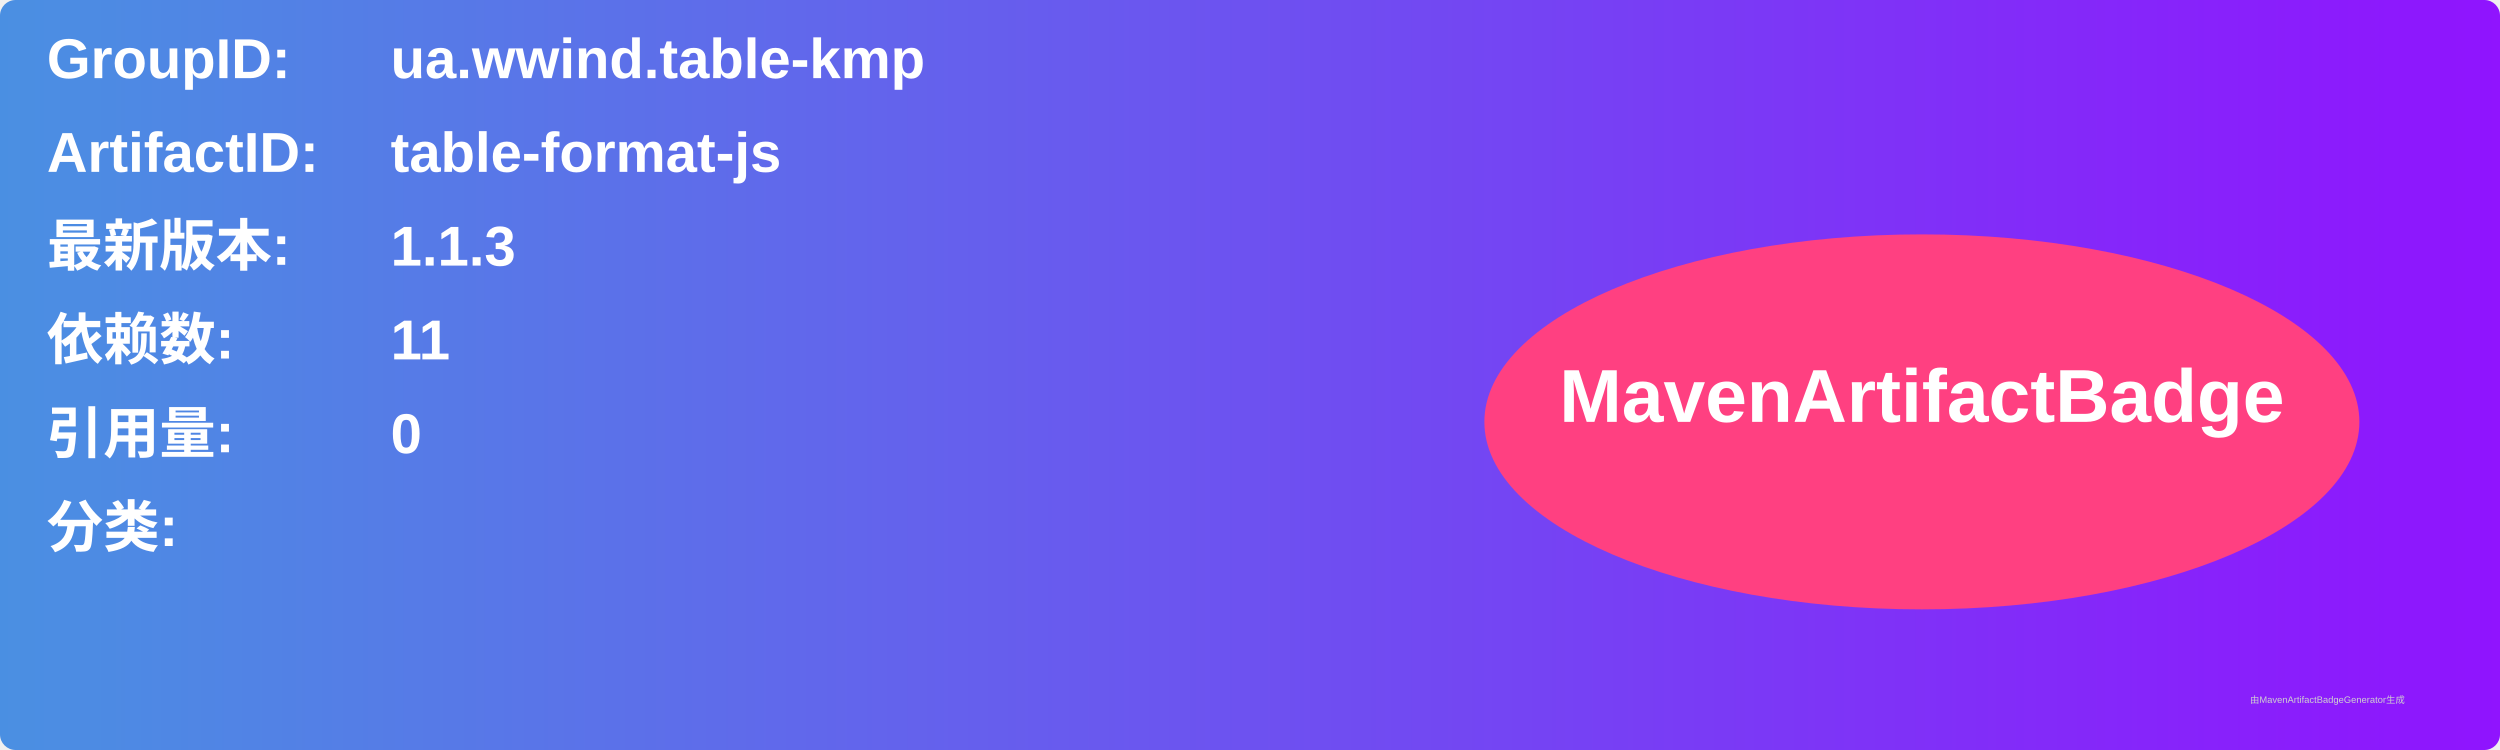
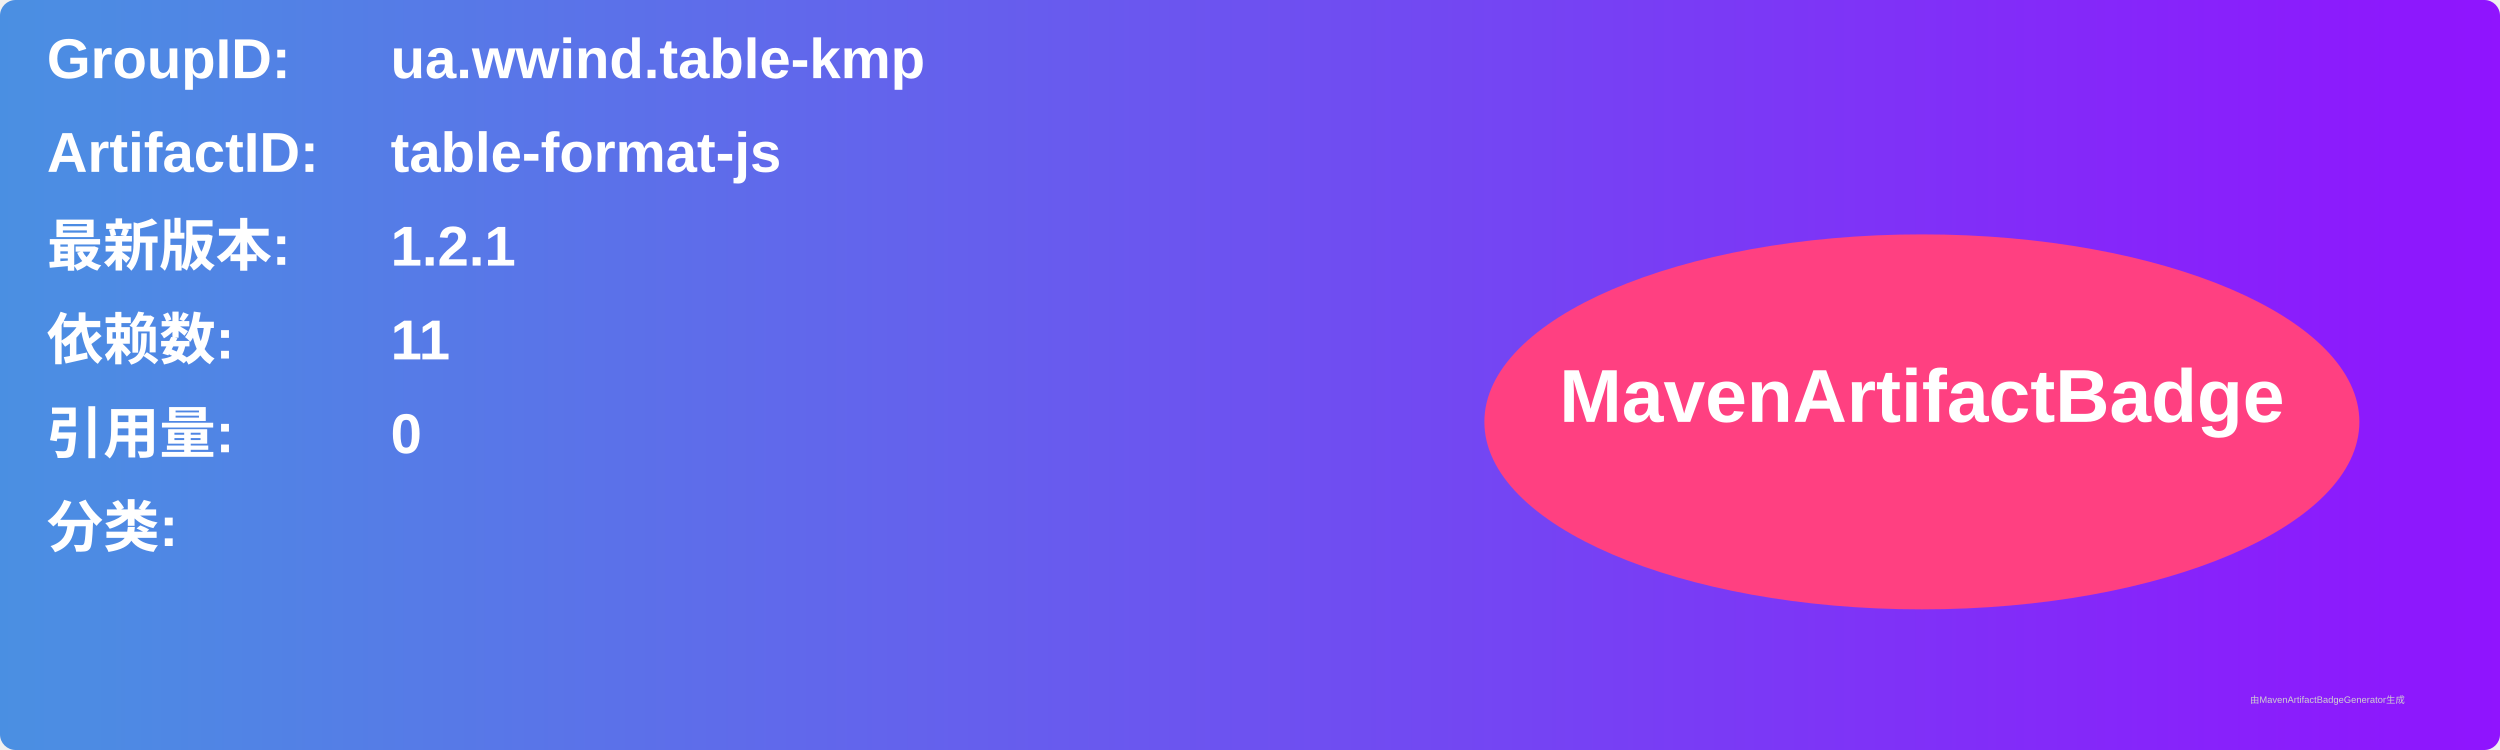
<svg xmlns="http://www.w3.org/2000/svg" width="800" height="240" viewBox="0 0 800 240">
  <linearGradient id="grad" x1="0%" y1="0%" x2="100%" y2="0%">
    <stop offset="0%" stop-color="#4a90e2" />
    <stop offset="100%" stop-color="#9013fe" />
  </linearGradient>
  <rect width="100%" height="100%" rx="5" ry="5" fill="url(#grad)" />
  <g transform="translate(15, 15)">
    <text x="0" y="10" font-family="Arial" font-size="18" fill="white" font-weight="bold" width="260">GroupID:</text>
    <text x="110" y="10" font-family="Arial" font-size="18" fill="white" font-weight="bold" width="460">ua.wwind.table-kmp</text>
    <text x="0" y="40" font-family="Arial" font-size="18" fill="white" font-weight="bold" width="260">ArtifactID:</text>
    <text x="110" y="40" font-family="Arial" font-size="18" fill="white" font-weight="bold" width="460">table-format-js</text>
    <text x="0" y="70" font-family="Arial" font-size="18" fill="white" font-weight="bold">最新版本:</text>
    <text x="110" y="70" font-family="Arial" font-size="18" fill="white" font-weight="bold">
-       <tspan font-weight="bold">1.1.3</tspan>
+       <tspan font-weight="bold">1.2.1</tspan>
    </text>
    <text x="0" y="100" font-family="Arial" font-size="18" fill="white" font-weight="bold">依赖数: </text>
    <text x="110" y="100" font-family="Arial" font-size="18" fill="white">
      <tspan font-weight="bold">11</tspan>
    </text>
    <text x="0" y="130" font-family="Arial" font-size="18" fill="white" font-weight="bold">引用量: </text>
    <text x="110" y="130" font-family="Arial" font-size="18" fill="white">
      <tspan font-weight="bold">0</tspan>
    </text>
    <text x="0" y="160" font-family="Arial" font-size="18" fill="white" font-weight="bold">分类:</text>
    <text x="10" y="190" font-family="Arial" font-size="10" fill="white">
      <tspan font-weight="bold" />
    </text>
    <ellipse cx="600" cy="120" rx="140" ry="60" fill="#ff4081" />
    <text x="600" y="120" text-anchor="middle" font-family="Arial" font-size="24" fill="white" font-weight="bold">MavenArtifactBadge</text>
  </g>
  <text x="720" y="225" font-family="Arial" font-size="3" fill="#d0d0d0">由MavenArtifactBadgeGenerator生成</text>
</svg>
